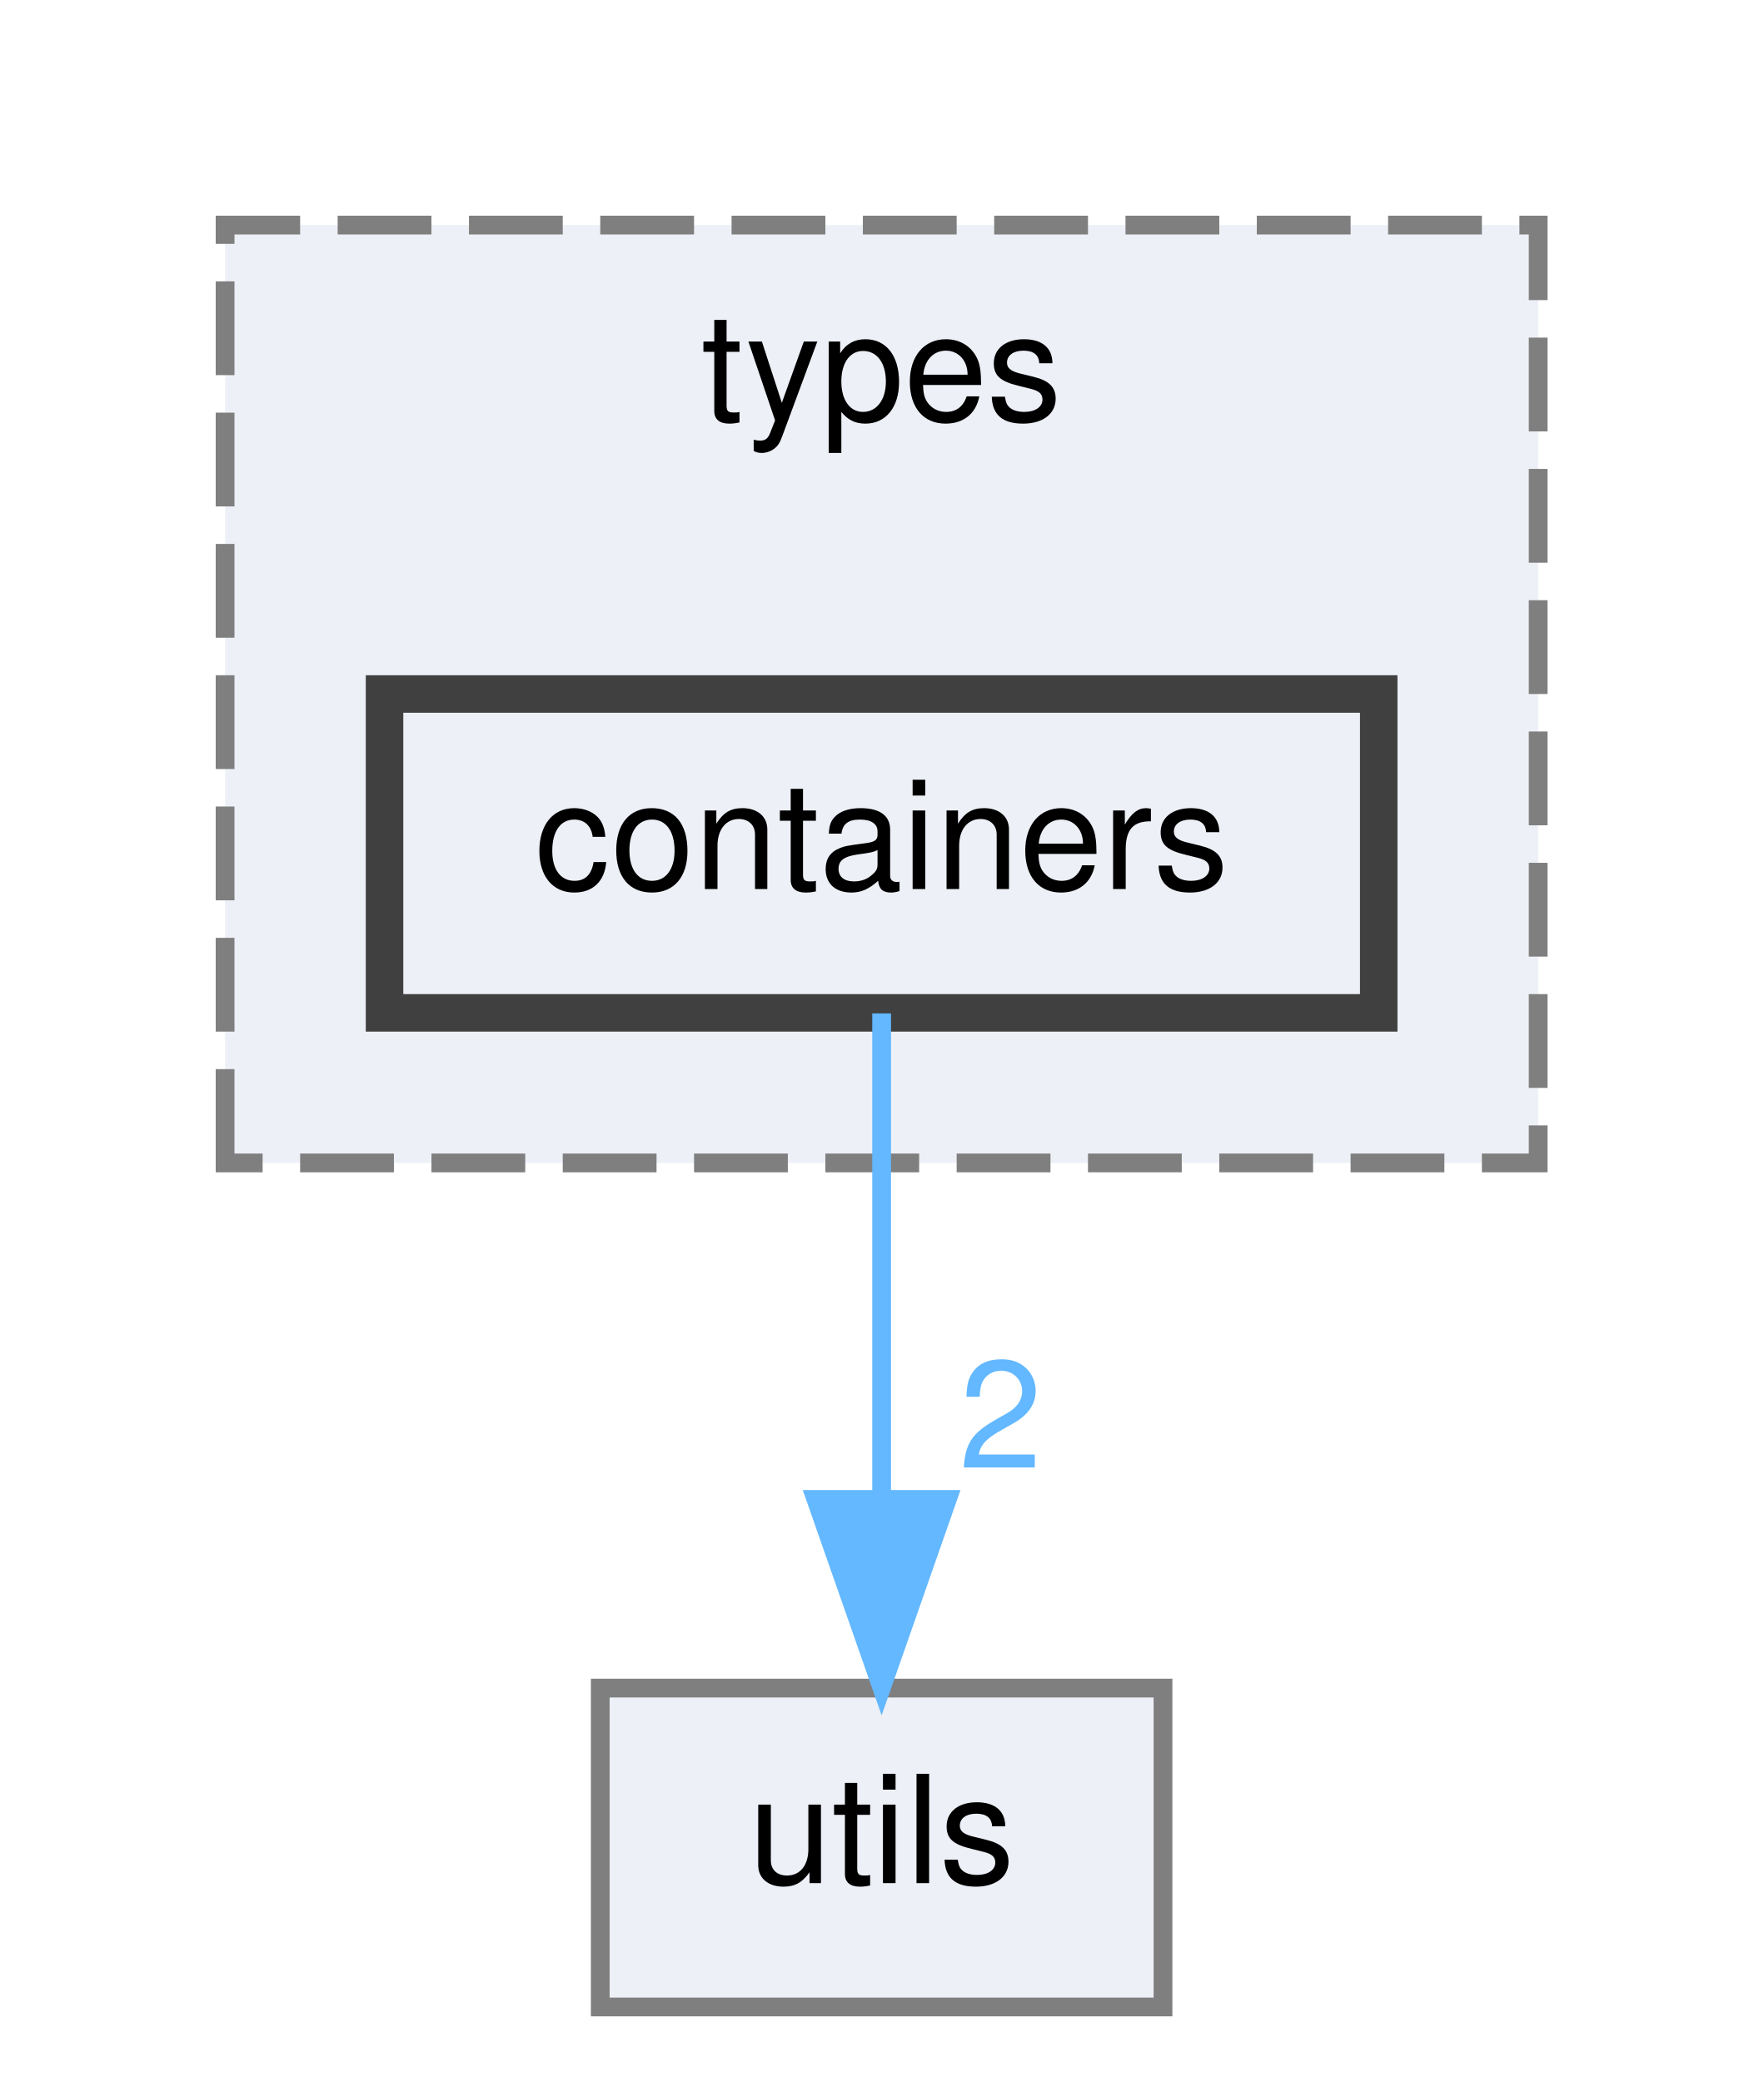
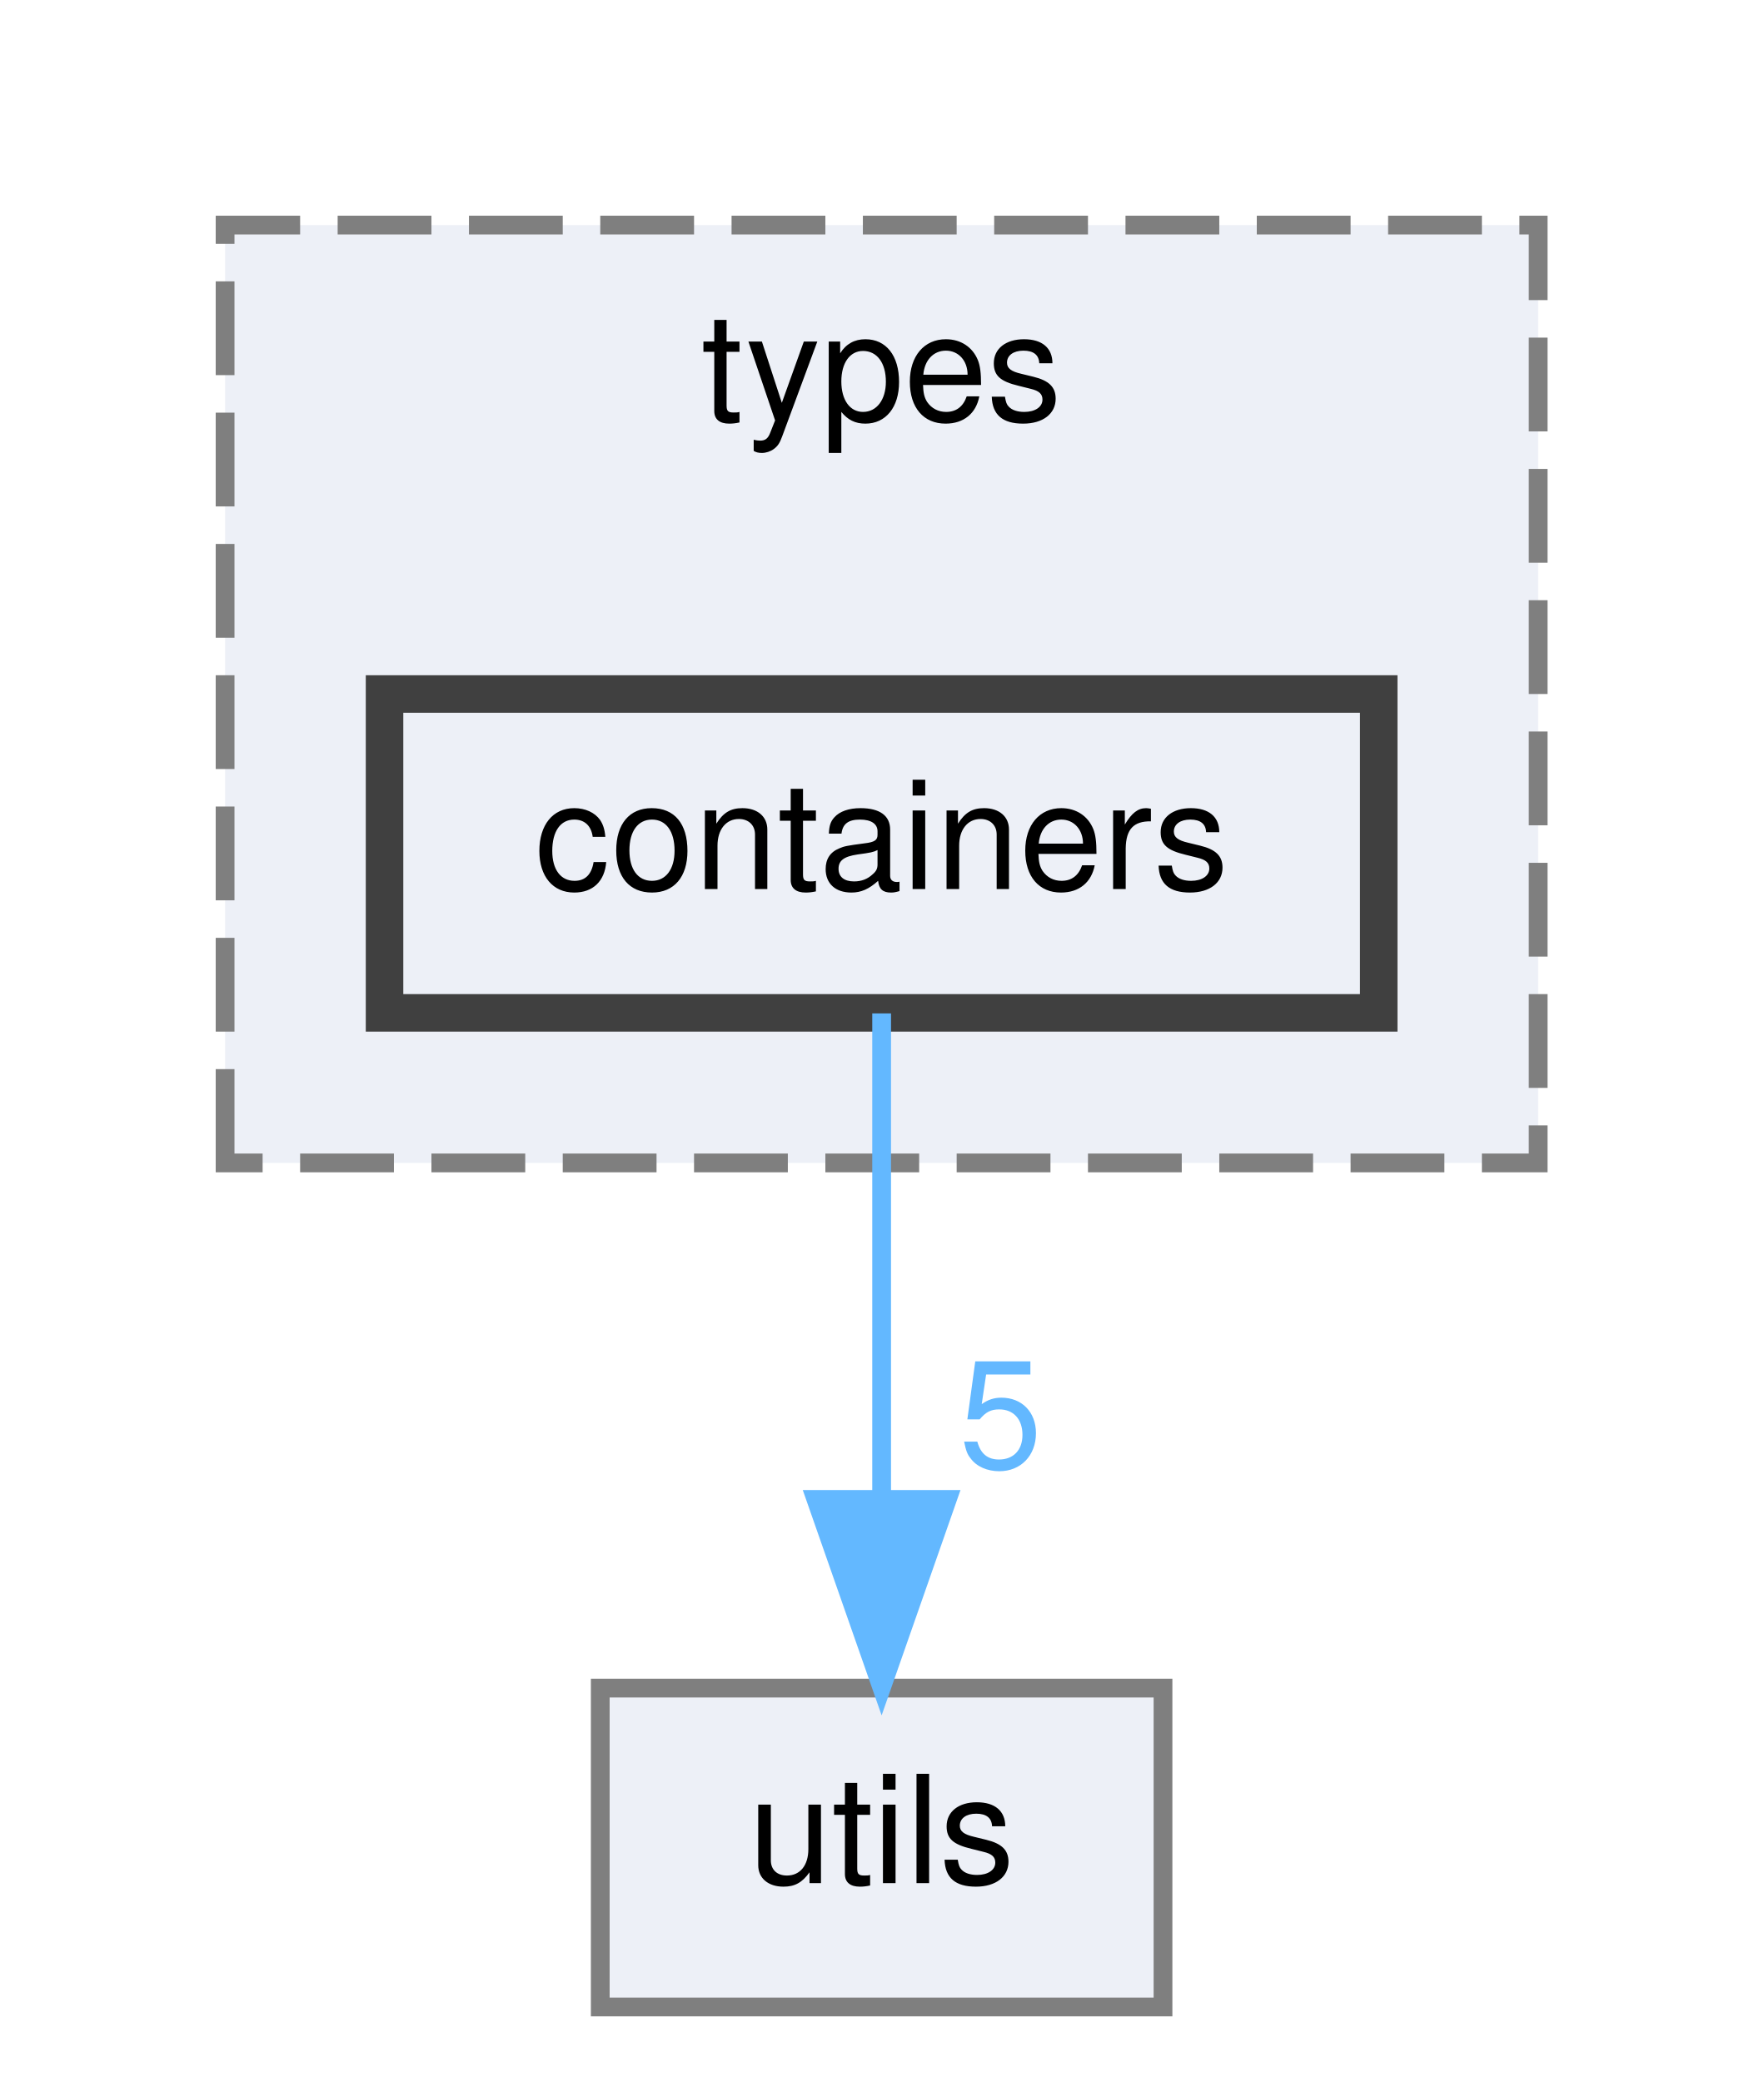
<svg xmlns="http://www.w3.org/2000/svg" xmlns:xlink="http://www.w3.org/1999/xlink" width="94pt" height="111pt" viewBox="0.00 0.00 94.00 111.00">
  <g id="graph0" class="graph" transform="scale(1 1) rotate(0) translate(4 107)">
    <g id="clust1" class="cluster">
      <g id="a_clust1">
        <a xlink:href="dir_0ad255a918b7fba820a1ddafed6fa637.html" target="_top" xlink:title="types">
          <polygon fill="#edf0f7" stroke="#7f7f7f" stroke-dasharray="5,2" points="8,-45 8,-95 78,-95 78,-45 8,-45" />
          <text text-anchor="middle" x="43" y="-84.6" font-family="Helvetica,sans-Serif" font-size="8.00">types</text>
        </a>
      </g>
    </g>
    <g id="node1" class="node">
      <g id="a_node1">
        <a xlink:href="dir_8b6452d4fcf237510550414872c232bd.html" target="_top" xlink:title="containers">
          <polygon fill="#edf0f7" stroke="#404040" stroke-width="2" points="69.5,-70 16.5,-70 16.5,-53 69.5,-53 69.5,-70" />
          <text text-anchor="middle" x="43" y="-59.6" font-family="Helvetica,sans-Serif" font-size="8.00">containers</text>
        </a>
      </g>
    </g>
    <g id="node2" class="node">
      <g id="a_node2">
        <a xlink:href="dir_821002d4f10779a80d4fb17bc32f21f1.html" target="_top" xlink:title="utils">
          <polygon fill="#edf0f7" stroke="#7f7f7f" points="58,-17 28,-17 28,0 58,0 58,-17" />
          <text text-anchor="middle" x="43" y="-6.6" font-family="Helvetica,sans-Serif" font-size="8.00">utils</text>
        </a>
      </g>
    </g>
    <g id="edge1" class="edge">
      <g id="a_edge1">
        <a xlink:href="dir_000001_000010.html" target="_top">
          <path fill="none" stroke="#63b8ff" d="M43,-52.97C43,-46.19 43,-35.97 43,-27.13" />
          <polygon fill="#63b8ff" stroke="#63b8ff" points="46.5,-27.06 43,-17.06 39.5,-27.06 46.5,-27.06" />
        </a>
      </g>
      <g id="a_edge1-headlabel">
-         <a xlink:href="dir_000001_000010.html" target="_top" xlink:title="2">
-           <text text-anchor="middle" x="49.34" y="-28.75" font-family="Helvetica,sans-Serif" font-size="8.00" fill="#63b8ff">2</text>
+         <a xlink:href="dir_000001_000010.html" target="_top" xlink:title="5">
+           <text text-anchor="middle" x="49.34" y="-28.75" font-family="Helvetica,sans-Serif" font-size="8.00" fill="#63b8ff">5</text>
        </a>
      </g>
    </g>
  </g>
</svg>
